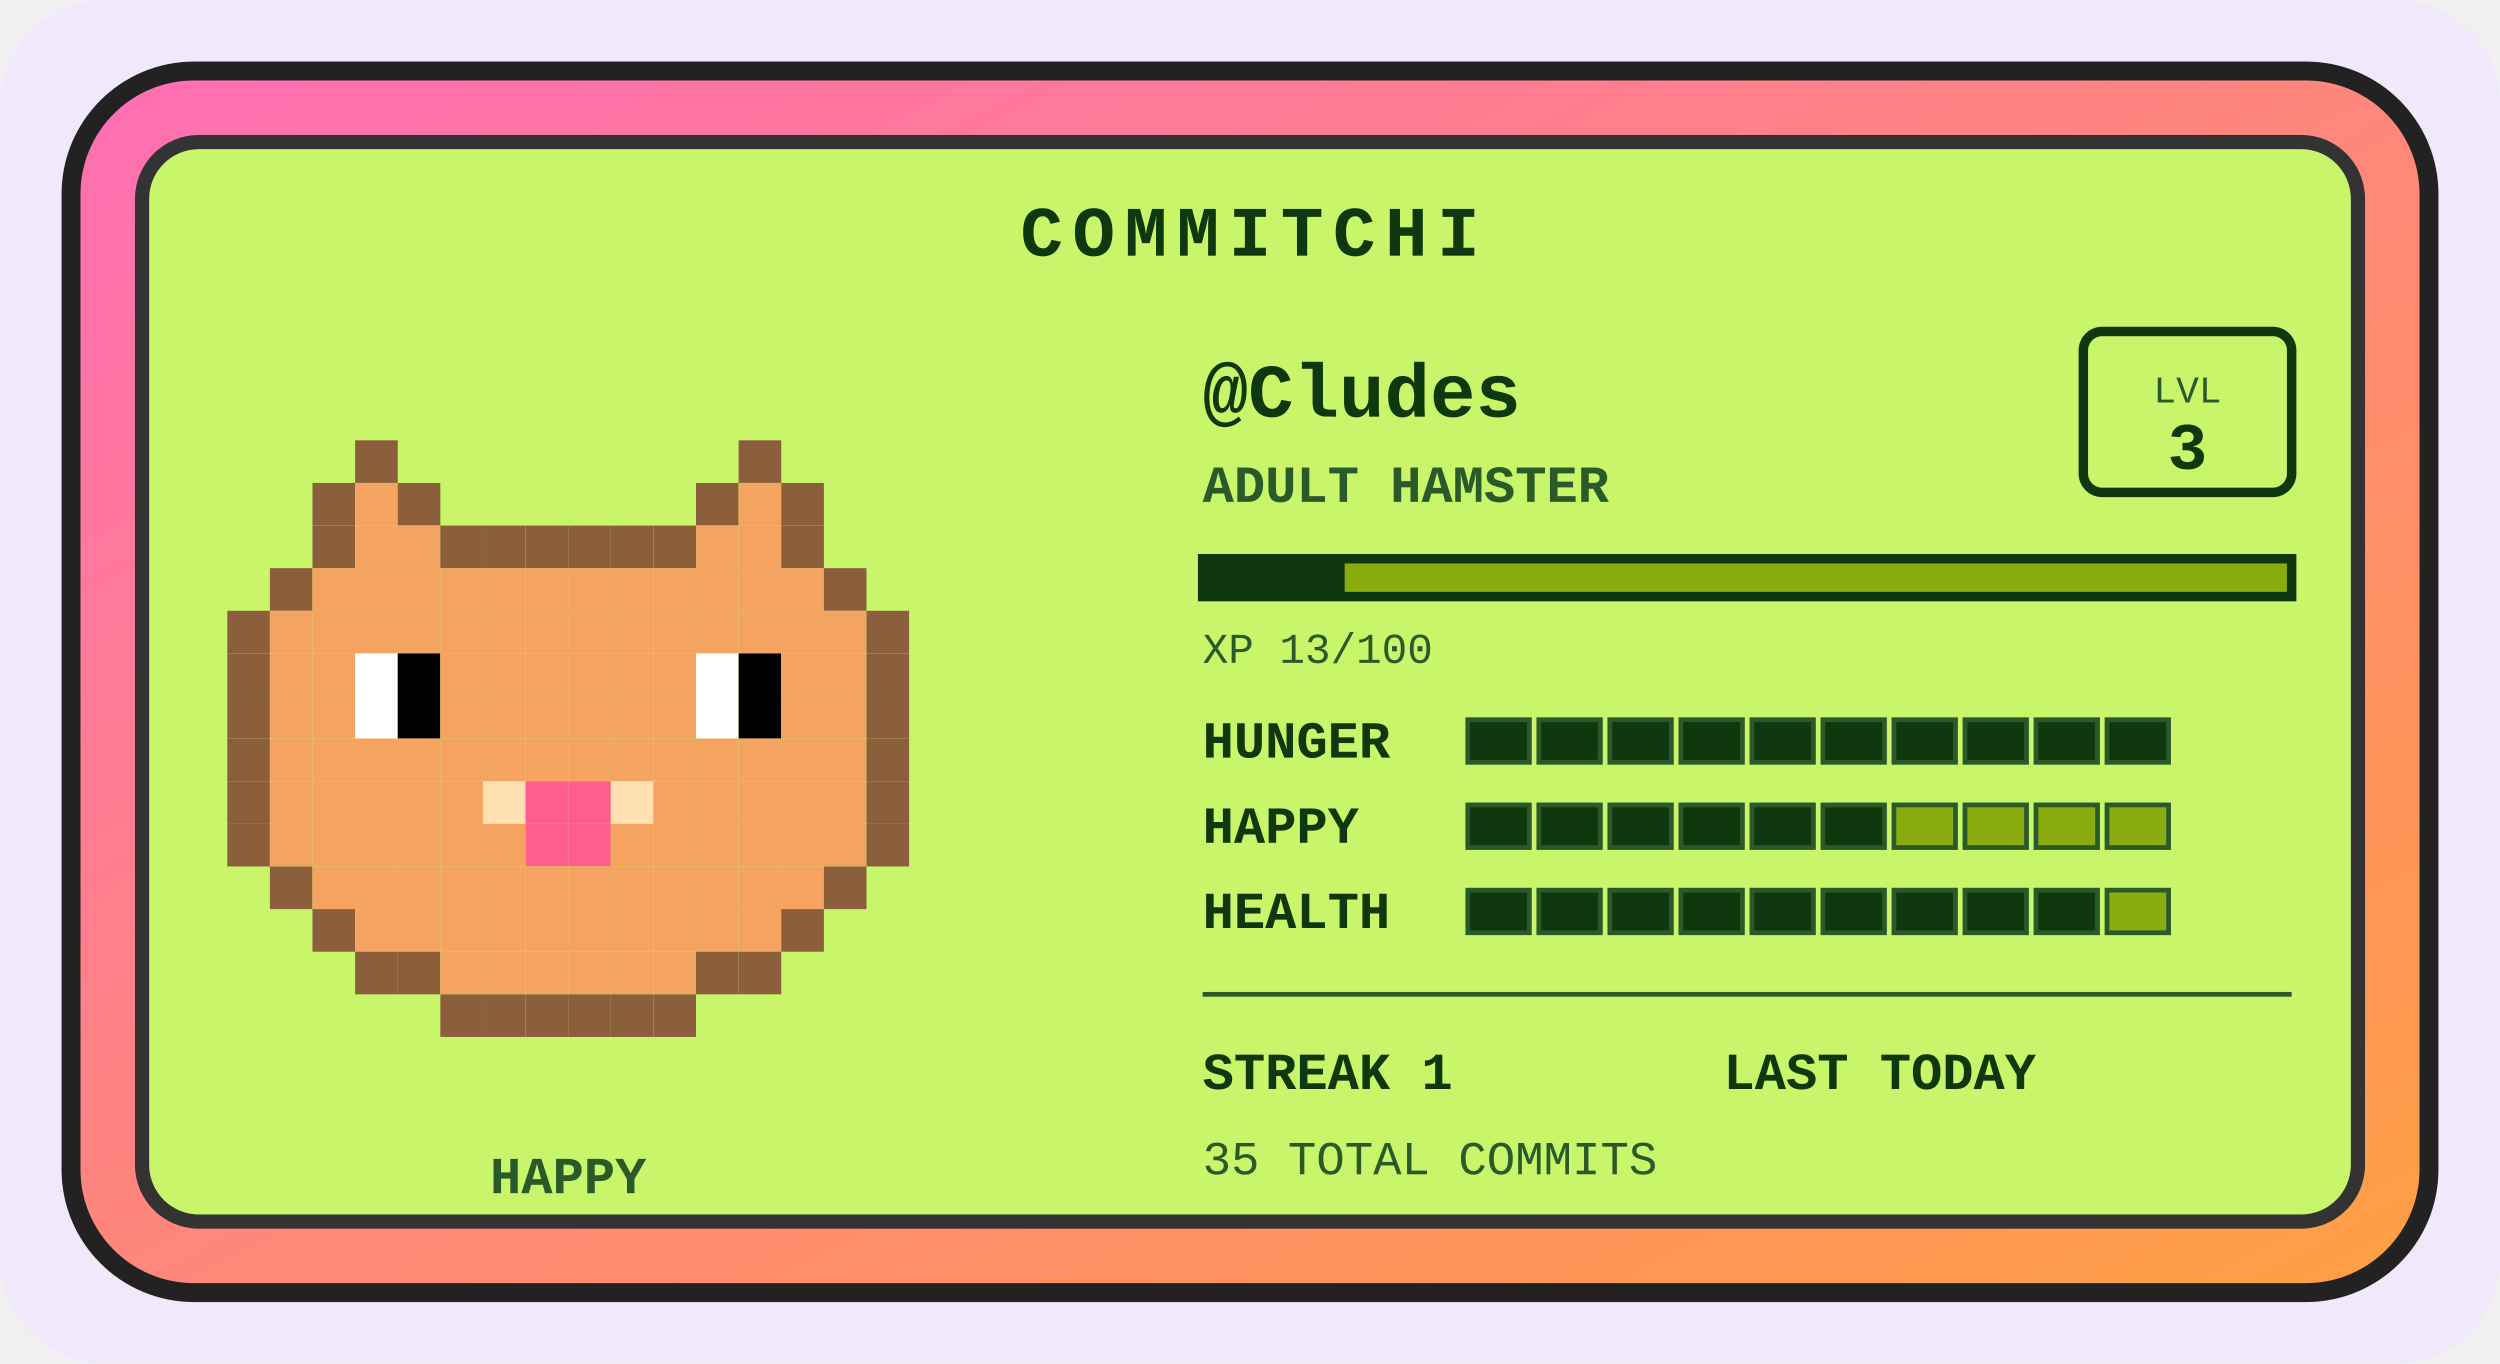
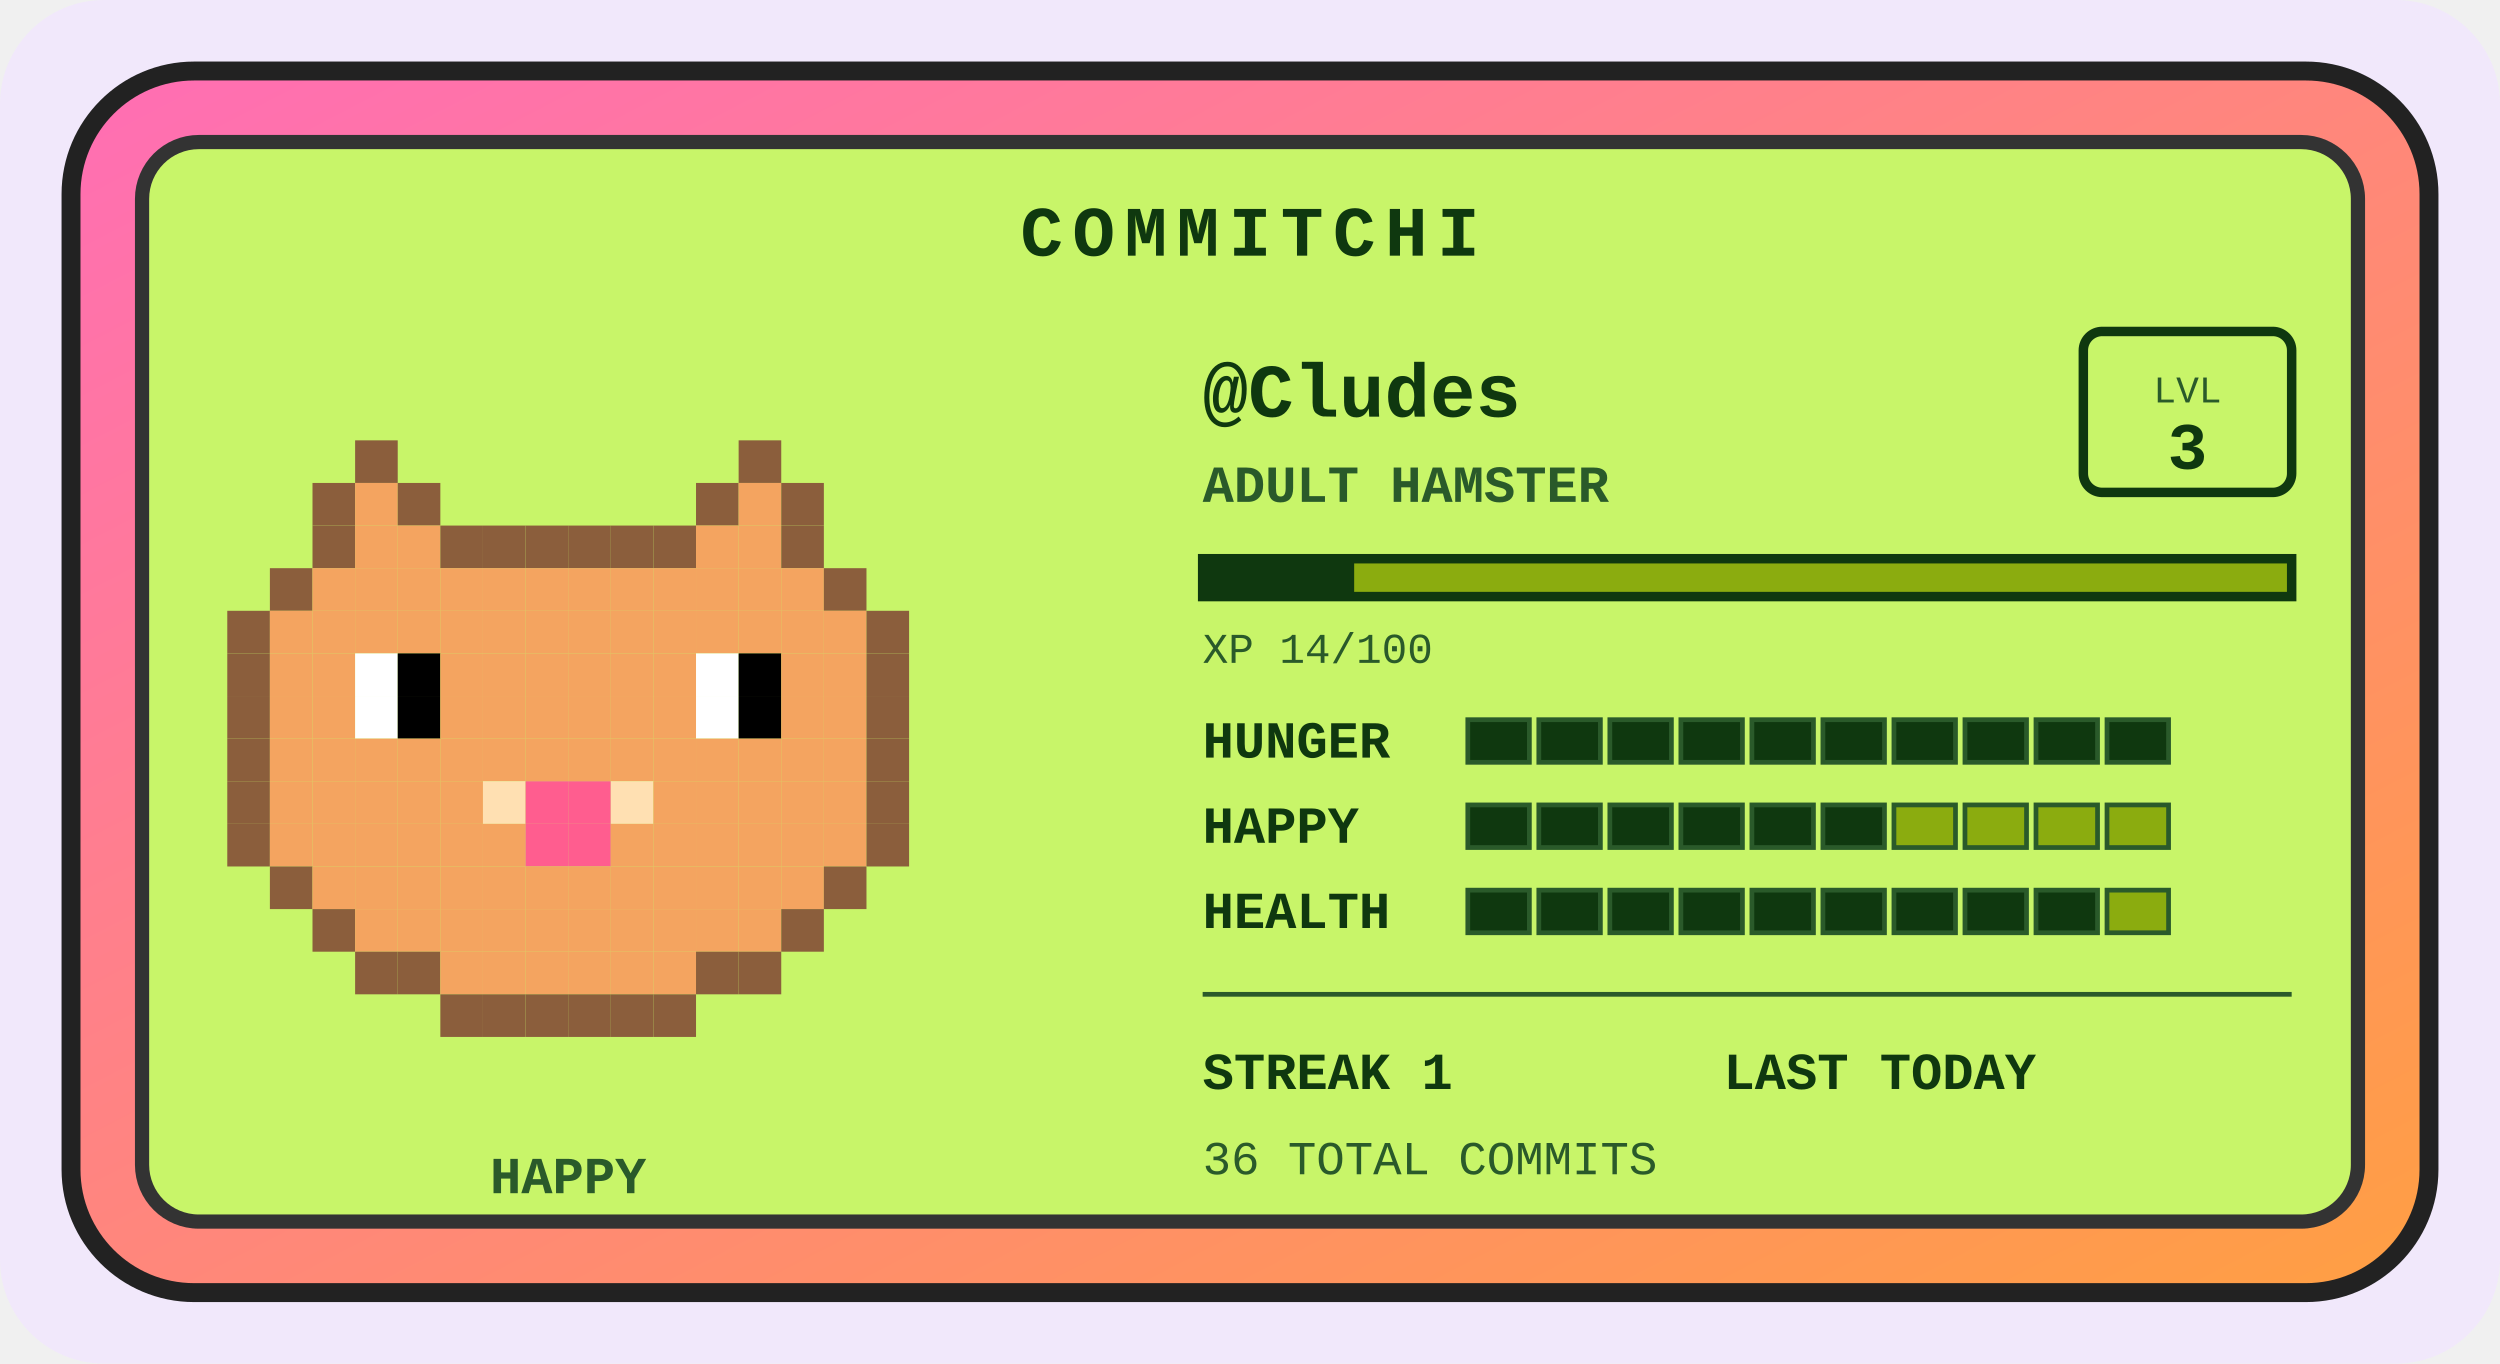
<svg xmlns="http://www.w3.org/2000/svg" width="528" height="288" viewBox="0 0 528 288" role="img" aria-label="Commitchi pet for Cludes">
  <defs>
    <linearGradient id="shell" x1="0" y1="0" x2="1" y2="1">
      <stop offset="0" stop-color="#ff6eb4" />
      <stop offset="1" stop-color="#ff9f43" />
    </linearGradient>
  </defs>
  <rect x="0" y="0" width="528" height="288" rx="22" fill="#f1e8fb" />
  <g transform="translate(14, 14)">
    <rect x="1" y="1" width="498" height="258" rx="26" fill="url(#shell)" stroke="#222" stroke-width="4" />
    <rect x="16" y="16" width="468" height="228" rx="12" fill="#c8f569" stroke="#333" stroke-width="3" />
    <text x="250" y="40" text-anchor="middle" font-family="'Courier New',monospace" font-size="15" font-weight="bold" letter-spacing="2" fill="#0f380f">COMMITCHI</text>
    <g>
      <rect x="61" y="79" width="9" height="9" fill="#8b5e3c" />
      <rect x="142" y="79" width="9" height="9" fill="#8b5e3c" />
      <rect x="52" y="88" width="9" height="9" fill="#8b5e3c" />
      <rect x="61" y="88" width="9" height="9" fill="#f4a460" />
      <rect x="70" y="88" width="9" height="9" fill="#8b5e3c" />
      <rect x="133" y="88" width="9" height="9" fill="#8b5e3c" />
      <rect x="142" y="88" width="9" height="9" fill="#f4a460" />
      <rect x="151" y="88" width="9" height="9" fill="#8b5e3c" />
      <rect x="52" y="97" width="9" height="9" fill="#8b5e3c" />
      <rect x="61" y="97" width="9" height="9" fill="#f4a460" />
      <rect x="70" y="97" width="9" height="9" fill="#f4a460" />
      <rect x="79" y="97" width="9" height="9" fill="#8b5e3c" />
      <rect x="88" y="97" width="9" height="9" fill="#8b5e3c" />
      <rect x="97" y="97" width="9" height="9" fill="#8b5e3c" />
      <rect x="106" y="97" width="9" height="9" fill="#8b5e3c" />
      <rect x="115" y="97" width="9" height="9" fill="#8b5e3c" />
      <rect x="124" y="97" width="9" height="9" fill="#8b5e3c" />
      <rect x="133" y="97" width="9" height="9" fill="#f4a460" />
      <rect x="142" y="97" width="9" height="9" fill="#f4a460" />
      <rect x="151" y="97" width="9" height="9" fill="#8b5e3c" />
      <rect x="43" y="106" width="9" height="9" fill="#8b5e3c" />
      <rect x="52" y="106" width="9" height="9" fill="#f4a460" />
      <rect x="61" y="106" width="9" height="9" fill="#f4a460" />
      <rect x="70" y="106" width="9" height="9" fill="#f4a460" />
      <rect x="79" y="106" width="9" height="9" fill="#f4a460" />
      <rect x="88" y="106" width="9" height="9" fill="#f4a460" />
      <rect x="97" y="106" width="9" height="9" fill="#f4a460" />
      <rect x="106" y="106" width="9" height="9" fill="#f4a460" />
      <rect x="115" y="106" width="9" height="9" fill="#f4a460" />
      <rect x="124" y="106" width="9" height="9" fill="#f4a460" />
      <rect x="133" y="106" width="9" height="9" fill="#f4a460" />
      <rect x="142" y="106" width="9" height="9" fill="#f4a460" />
      <rect x="151" y="106" width="9" height="9" fill="#f4a460" />
      <rect x="160" y="106" width="9" height="9" fill="#8b5e3c" />
      <rect x="34" y="115" width="9" height="9" fill="#8b5e3c" />
      <rect x="43" y="115" width="9" height="9" fill="#f4a460" />
      <rect x="52" y="115" width="9" height="9" fill="#f4a460" />
      <rect x="61" y="115" width="9" height="9" fill="#f4a460" />
      <rect x="70" y="115" width="9" height="9" fill="#f4a460" />
      <rect x="79" y="115" width="9" height="9" fill="#f4a460" />
      <rect x="88" y="115" width="9" height="9" fill="#f4a460" />
      <rect x="97" y="115" width="9" height="9" fill="#f4a460" />
      <rect x="106" y="115" width="9" height="9" fill="#f4a460" />
      <rect x="115" y="115" width="9" height="9" fill="#f4a460" />
      <rect x="124" y="115" width="9" height="9" fill="#f4a460" />
      <rect x="133" y="115" width="9" height="9" fill="#f4a460" />
      <rect x="142" y="115" width="9" height="9" fill="#f4a460" />
      <rect x="151" y="115" width="9" height="9" fill="#f4a460" />
      <rect x="160" y="115" width="9" height="9" fill="#f4a460" />
      <rect x="169" y="115" width="9" height="9" fill="#8b5e3c" />
      <rect x="34" y="124" width="9" height="9" fill="#8b5e3c" />
      <rect x="43" y="124" width="9" height="9" fill="#f4a460" />
      <rect x="52" y="124" width="9" height="9" fill="#f4a460" />
      <rect x="61" y="124" width="9" height="9" fill="#ffffff" />
      <rect x="70" y="124" width="9" height="9" fill="#000000" />
      <rect x="79" y="124" width="9" height="9" fill="#f4a460" />
      <rect x="88" y="124" width="9" height="9" fill="#f4a460" />
      <rect x="97" y="124" width="9" height="9" fill="#f4a460" />
      <rect x="106" y="124" width="9" height="9" fill="#f4a460" />
      <rect x="115" y="124" width="9" height="9" fill="#f4a460" />
      <rect x="124" y="124" width="9" height="9" fill="#f4a460" />
      <rect x="133" y="124" width="9" height="9" fill="#ffffff" />
      <rect x="142" y="124" width="9" height="9" fill="#000000" />
      <rect x="151" y="124" width="9" height="9" fill="#f4a460" />
      <rect x="160" y="124" width="9" height="9" fill="#f4a460" />
      <rect x="169" y="124" width="9" height="9" fill="#8b5e3c" />
      <rect x="34" y="133" width="9" height="9" fill="#8b5e3c" />
      <rect x="43" y="133" width="9" height="9" fill="#f4a460" />
      <rect x="52" y="133" width="9" height="9" fill="#f4a460" />
      <rect x="61" y="133" width="9" height="9" fill="#ffffff" />
      <rect x="70" y="133" width="9" height="9" fill="#000000" />
      <rect x="79" y="133" width="9" height="9" fill="#f4a460" />
      <rect x="88" y="133" width="9" height="9" fill="#f4a460" />
      <rect x="97" y="133" width="9" height="9" fill="#f4a460" />
      <rect x="106" y="133" width="9" height="9" fill="#f4a460" />
      <rect x="115" y="133" width="9" height="9" fill="#f4a460" />
      <rect x="124" y="133" width="9" height="9" fill="#f4a460" />
      <rect x="133" y="133" width="9" height="9" fill="#ffffff" />
      <rect x="142" y="133" width="9" height="9" fill="#000000" />
      <rect x="151" y="133" width="9" height="9" fill="#f4a460" />
      <rect x="160" y="133" width="9" height="9" fill="#f4a460" />
      <rect x="169" y="133" width="9" height="9" fill="#8b5e3c" />
      <rect x="34" y="142" width="9" height="9" fill="#8b5e3c" />
      <rect x="43" y="142" width="9" height="9" fill="#f4a460" />
      <rect x="52" y="142" width="9" height="9" fill="#f4a460" />
      <rect x="61" y="142" width="9" height="9" fill="#f4a460" />
      <rect x="70" y="142" width="9" height="9" fill="#f4a460" />
      <rect x="79" y="142" width="9" height="9" fill="#f4a460" />
      <rect x="88" y="142" width="9" height="9" fill="#f4a460" />
      <rect x="97" y="142" width="9" height="9" fill="#f4a460" />
      <rect x="106" y="142" width="9" height="9" fill="#f4a460" />
      <rect x="115" y="142" width="9" height="9" fill="#f4a460" />
      <rect x="124" y="142" width="9" height="9" fill="#f4a460" />
      <rect x="133" y="142" width="9" height="9" fill="#f4a460" />
      <rect x="142" y="142" width="9" height="9" fill="#f4a460" />
      <rect x="151" y="142" width="9" height="9" fill="#f4a460" />
      <rect x="160" y="142" width="9" height="9" fill="#f4a460" />
      <rect x="169" y="142" width="9" height="9" fill="#8b5e3c" />
      <rect x="34" y="151" width="9" height="9" fill="#8b5e3c" />
      <rect x="43" y="151" width="9" height="9" fill="#f4a460" />
      <rect x="52" y="151" width="9" height="9" fill="#f4a460" />
      <rect x="61" y="151" width="9" height="9" fill="#f4a460" />
      <rect x="70" y="151" width="9" height="9" fill="#f4a460" />
      <rect x="79" y="151" width="9" height="9" fill="#f4a460" />
      <rect x="88" y="151" width="9" height="9" fill="#ffe0b2" />
      <rect x="97" y="151" width="9" height="9" fill="#ff5d8f" />
      <rect x="106" y="151" width="9" height="9" fill="#ff5d8f" />
      <rect x="115" y="151" width="9" height="9" fill="#ffe0b2" />
      <rect x="124" y="151" width="9" height="9" fill="#f4a460" />
      <rect x="133" y="151" width="9" height="9" fill="#f4a460" />
      <rect x="142" y="151" width="9" height="9" fill="#f4a460" />
      <rect x="151" y="151" width="9" height="9" fill="#f4a460" />
      <rect x="160" y="151" width="9" height="9" fill="#f4a460" />
      <rect x="169" y="151" width="9" height="9" fill="#8b5e3c" />
      <rect x="34" y="160" width="9" height="9" fill="#8b5e3c" />
      <rect x="43" y="160" width="9" height="9" fill="#f4a460" />
      <rect x="52" y="160" width="9" height="9" fill="#f4a460" />
      <rect x="61" y="160" width="9" height="9" fill="#f4a460" />
      <rect x="70" y="160" width="9" height="9" fill="#f4a460" />
      <rect x="79" y="160" width="9" height="9" fill="#f4a460" />
      <rect x="88" y="160" width="9" height="9" fill="#f4a460" />
      <rect x="97" y="160" width="9" height="9" fill="#ff5d8f" />
      <rect x="106" y="160" width="9" height="9" fill="#ff5d8f" />
      <rect x="115" y="160" width="9" height="9" fill="#f4a460" />
      <rect x="124" y="160" width="9" height="9" fill="#f4a460" />
      <rect x="133" y="160" width="9" height="9" fill="#f4a460" />
      <rect x="142" y="160" width="9" height="9" fill="#f4a460" />
      <rect x="151" y="160" width="9" height="9" fill="#f4a460" />
      <rect x="160" y="160" width="9" height="9" fill="#f4a460" />
      <rect x="169" y="160" width="9" height="9" fill="#8b5e3c" />
      <rect x="43" y="169" width="9" height="9" fill="#8b5e3c" />
      <rect x="52" y="169" width="9" height="9" fill="#f4a460" />
      <rect x="61" y="169" width="9" height="9" fill="#f4a460" />
      <rect x="70" y="169" width="9" height="9" fill="#f4a460" />
      <rect x="79" y="169" width="9" height="9" fill="#f4a460" />
      <rect x="88" y="169" width="9" height="9" fill="#f4a460" />
      <rect x="97" y="169" width="9" height="9" fill="#f4a460" />
      <rect x="106" y="169" width="9" height="9" fill="#f4a460" />
      <rect x="115" y="169" width="9" height="9" fill="#f4a460" />
      <rect x="124" y="169" width="9" height="9" fill="#f4a460" />
      <rect x="133" y="169" width="9" height="9" fill="#f4a460" />
      <rect x="142" y="169" width="9" height="9" fill="#f4a460" />
      <rect x="151" y="169" width="9" height="9" fill="#f4a460" />
      <rect x="160" y="169" width="9" height="9" fill="#8b5e3c" />
      <rect x="52" y="178" width="9" height="9" fill="#8b5e3c" />
      <rect x="61" y="178" width="9" height="9" fill="#f4a460" />
      <rect x="70" y="178" width="9" height="9" fill="#f4a460" />
      <rect x="79" y="178" width="9" height="9" fill="#f4a460" />
      <rect x="88" y="178" width="9" height="9" fill="#f4a460" />
      <rect x="97" y="178" width="9" height="9" fill="#f4a460" />
      <rect x="106" y="178" width="9" height="9" fill="#f4a460" />
      <rect x="115" y="178" width="9" height="9" fill="#f4a460" />
      <rect x="124" y="178" width="9" height="9" fill="#f4a460" />
      <rect x="133" y="178" width="9" height="9" fill="#f4a460" />
      <rect x="142" y="178" width="9" height="9" fill="#f4a460" />
      <rect x="151" y="178" width="9" height="9" fill="#8b5e3c" />
      <rect x="61" y="187" width="9" height="9" fill="#8b5e3c" />
      <rect x="70" y="187" width="9" height="9" fill="#8b5e3c" />
      <rect x="79" y="187" width="9" height="9" fill="#f4a460" />
      <rect x="88" y="187" width="9" height="9" fill="#f4a460" />
      <rect x="97" y="187" width="9" height="9" fill="#f4a460" />
      <rect x="106" y="187" width="9" height="9" fill="#f4a460" />
      <rect x="115" y="187" width="9" height="9" fill="#f4a460" />
      <rect x="124" y="187" width="9" height="9" fill="#f4a460" />
      <rect x="133" y="187" width="9" height="9" fill="#8b5e3c" />
      <rect x="142" y="187" width="9" height="9" fill="#8b5e3c" />
      <rect x="79" y="196" width="9" height="9" fill="#8b5e3c" />
      <rect x="88" y="196" width="9" height="9" fill="#8b5e3c" />
      <rect x="97" y="196" width="9" height="9" fill="#8b5e3c" />
      <rect x="106" y="196" width="9" height="9" fill="#8b5e3c" />
      <rect x="115" y="196" width="9" height="9" fill="#8b5e3c" />
      <rect x="124" y="196" width="9" height="9" fill="#8b5e3c" />
      <animateTransform attributeName="transform" type="translate" values="0 0; 0 -5; 0 0" dur="3s" repeatCount="indefinite" />
    </g>
    <text x="106" y="238" text-anchor="middle" font-family="'Courier New',monospace" font-size="11" font-weight="bold" fill="#2a5a2a">HAPPY</text>
    <text x="240" y="74" font-family="'Courier New',monospace" font-size="16" font-weight="bold" fill="#0f380f">@Cludes</text>
    <text x="240" y="92" font-family="'Courier New',monospace" font-size="11" font-weight="bold" fill="#2a5a2a">ADULT HAMSTER</text>
    <rect x="426" y="56" width="44" height="34" rx="4" fill="none" stroke="#0f380f" stroke-width="2" />
    <text x="448" y="71" text-anchor="middle" font-family="'Courier New',monospace" font-size="8" fill="#2a5a2a">LVL</text>
    <text x="448" y="85" text-anchor="middle" font-family="'Courier New',monospace" font-size="14" font-weight="bold" fill="#0f380f">3</text>
    <rect x="240" y="104" width="230" height="8" fill="#8bac0f" stroke="#0f380f" stroke-width="2" />
-     <rect x="240" y="104" width="30" height="8" fill="#0f380f" />
-     <text x="240" y="126" font-family="'Courier New',monospace" font-size="9" fill="#2a5a2a">XP 13/100</text>
+     <rect x="240" y="104" width="32" height="8" fill="#0f380f" />
+     <text x="240" y="126" font-family="'Courier New',monospace" font-size="9" fill="#2a5a2a">XP 14/100</text>
    <text x="240" y="146" font-family="'Courier New',monospace" font-size="11" font-weight="bold" fill="#0f380f">HUNGER</text>
    <rect x="296" y="138" width="13" height="9" fill="#0f380f" stroke="#2a5a2a" stroke-width="1" />
    <rect x="311" y="138" width="13" height="9" fill="#0f380f" stroke="#2a5a2a" stroke-width="1" />
    <rect x="326" y="138" width="13" height="9" fill="#0f380f" stroke="#2a5a2a" stroke-width="1" />
    <rect x="341" y="138" width="13" height="9" fill="#0f380f" stroke="#2a5a2a" stroke-width="1" />
    <rect x="356" y="138" width="13" height="9" fill="#0f380f" stroke="#2a5a2a" stroke-width="1" />
    <rect x="371" y="138" width="13" height="9" fill="#0f380f" stroke="#2a5a2a" stroke-width="1" />
    <rect x="386" y="138" width="13" height="9" fill="#0f380f" stroke="#2a5a2a" stroke-width="1" />
    <rect x="401" y="138" width="13" height="9" fill="#0f380f" stroke="#2a5a2a" stroke-width="1" />
    <rect x="416" y="138" width="13" height="9" fill="#0f380f" stroke="#2a5a2a" stroke-width="1" />
    <rect x="431" y="138" width="13" height="9" fill="#0f380f" stroke="#2a5a2a" stroke-width="1" />
    <text x="240" y="164" font-family="'Courier New',monospace" font-size="11" font-weight="bold" fill="#0f380f">HAPPY</text>
    <rect x="296" y="156" width="13" height="9" fill="#0f380f" stroke="#2a5a2a" stroke-width="1" />
    <rect x="311" y="156" width="13" height="9" fill="#0f380f" stroke="#2a5a2a" stroke-width="1" />
    <rect x="326" y="156" width="13" height="9" fill="#0f380f" stroke="#2a5a2a" stroke-width="1" />
    <rect x="341" y="156" width="13" height="9" fill="#0f380f" stroke="#2a5a2a" stroke-width="1" />
    <rect x="356" y="156" width="13" height="9" fill="#0f380f" stroke="#2a5a2a" stroke-width="1" />
    <rect x="371" y="156" width="13" height="9" fill="#0f380f" stroke="#2a5a2a" stroke-width="1" />
    <rect x="386" y="156" width="13" height="9" fill="#8bac0f" stroke="#2a5a2a" stroke-width="1" />
    <rect x="401" y="156" width="13" height="9" fill="#8bac0f" stroke="#2a5a2a" stroke-width="1" />
    <rect x="416" y="156" width="13" height="9" fill="#8bac0f" stroke="#2a5a2a" stroke-width="1" />
    <rect x="431" y="156" width="13" height="9" fill="#8bac0f" stroke="#2a5a2a" stroke-width="1" />
    <text x="240" y="182" font-family="'Courier New',monospace" font-size="11" font-weight="bold" fill="#0f380f">HEALTH</text>
    <rect x="296" y="174" width="13" height="9" fill="#0f380f" stroke="#2a5a2a" stroke-width="1" />
    <rect x="311" y="174" width="13" height="9" fill="#0f380f" stroke="#2a5a2a" stroke-width="1" />
    <rect x="326" y="174" width="13" height="9" fill="#0f380f" stroke="#2a5a2a" stroke-width="1" />
    <rect x="341" y="174" width="13" height="9" fill="#0f380f" stroke="#2a5a2a" stroke-width="1" />
    <rect x="356" y="174" width="13" height="9" fill="#0f380f" stroke="#2a5a2a" stroke-width="1" />
    <rect x="371" y="174" width="13" height="9" fill="#0f380f" stroke="#2a5a2a" stroke-width="1" />
    <rect x="386" y="174" width="13" height="9" fill="#0f380f" stroke="#2a5a2a" stroke-width="1" />
    <rect x="401" y="174" width="13" height="9" fill="#0f380f" stroke="#2a5a2a" stroke-width="1" />
    <rect x="416" y="174" width="13" height="9" fill="#0f380f" stroke="#2a5a2a" stroke-width="1" />
    <rect x="431" y="174" width="13" height="9" fill="#8bac0f" stroke="#2a5a2a" stroke-width="1" />
    <line x1="240" y1="196" x2="470" y2="196" stroke="#2a5a2a" stroke-width="1" />
    <text x="240" y="216" font-family="'Courier New',monospace" font-size="11" font-weight="bold" fill="#0f380f">STREAK 1</text>
    <text x="350" y="216" font-family="'Courier New',monospace" font-size="11" font-weight="bold" fill="#0f380f">LAST TODAY</text>
-     <text x="240" y="234" font-family="'Courier New',monospace" font-size="10" fill="#2a5a2a">35 TOTAL COMMITS</text>
+     <text x="240" y="234" font-family="'Courier New',monospace" font-size="10" fill="#2a5a2a">36 TOTAL COMMITS</text>
  </g>
</svg>
